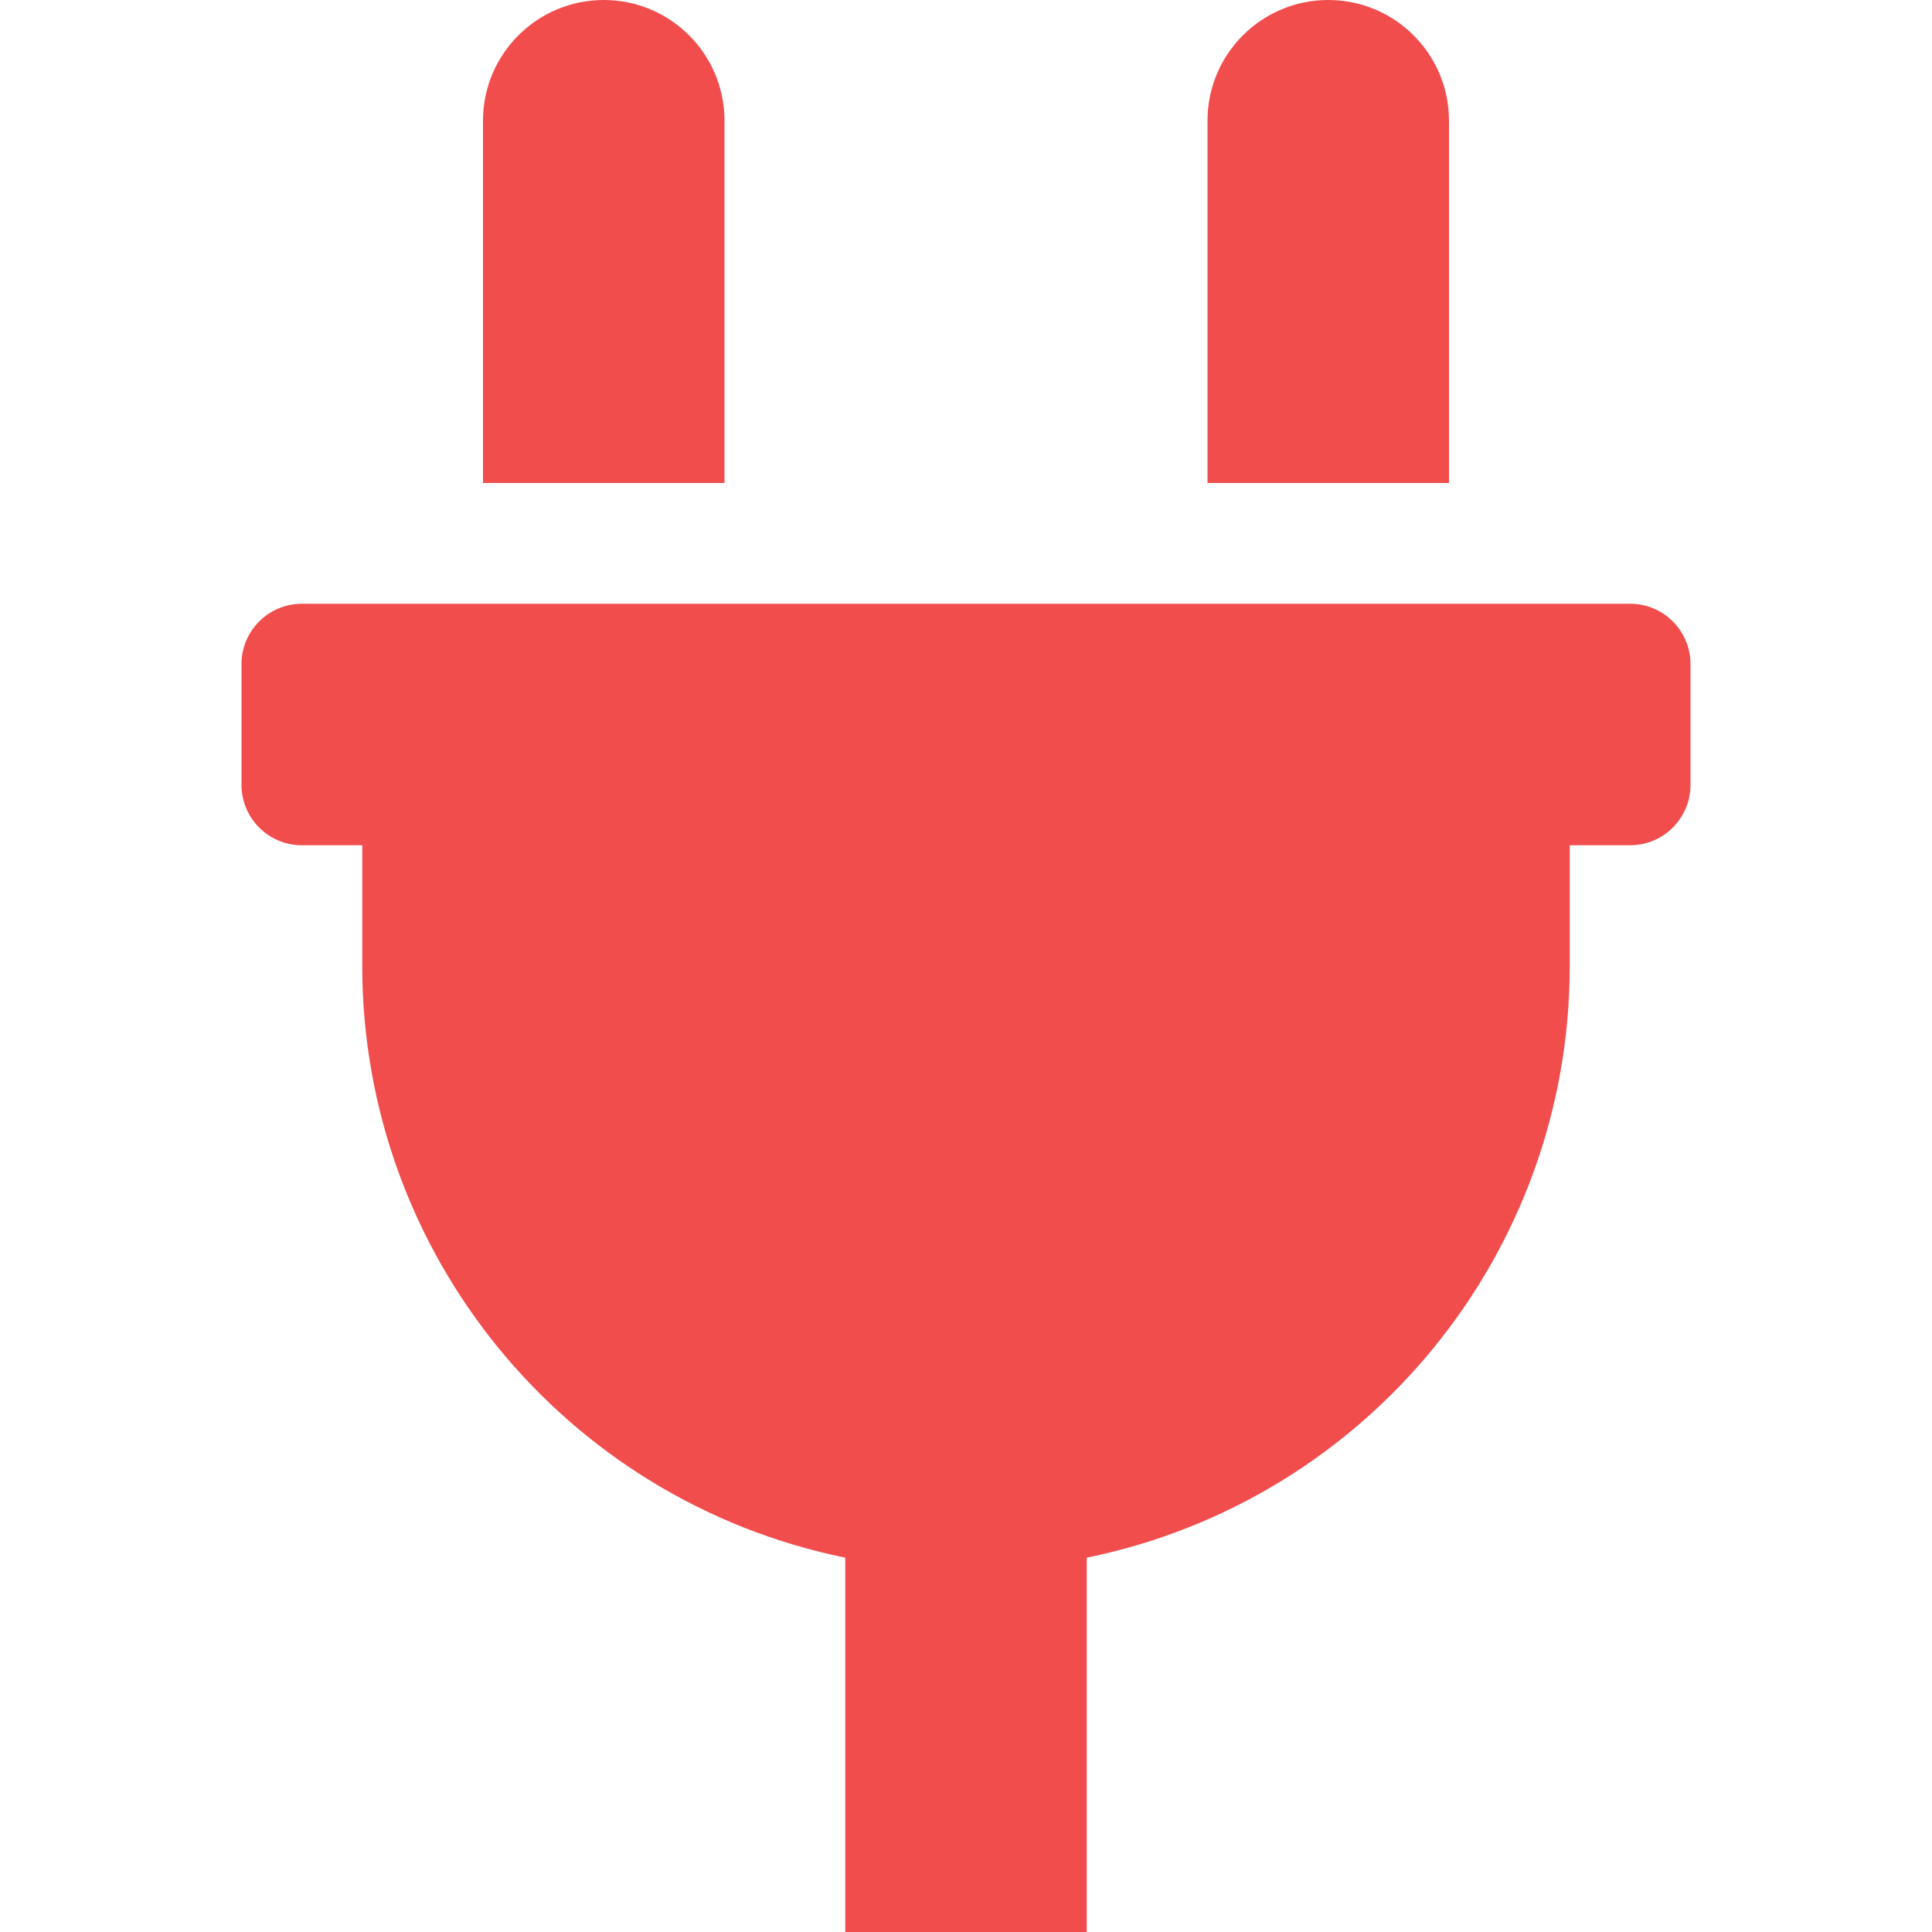
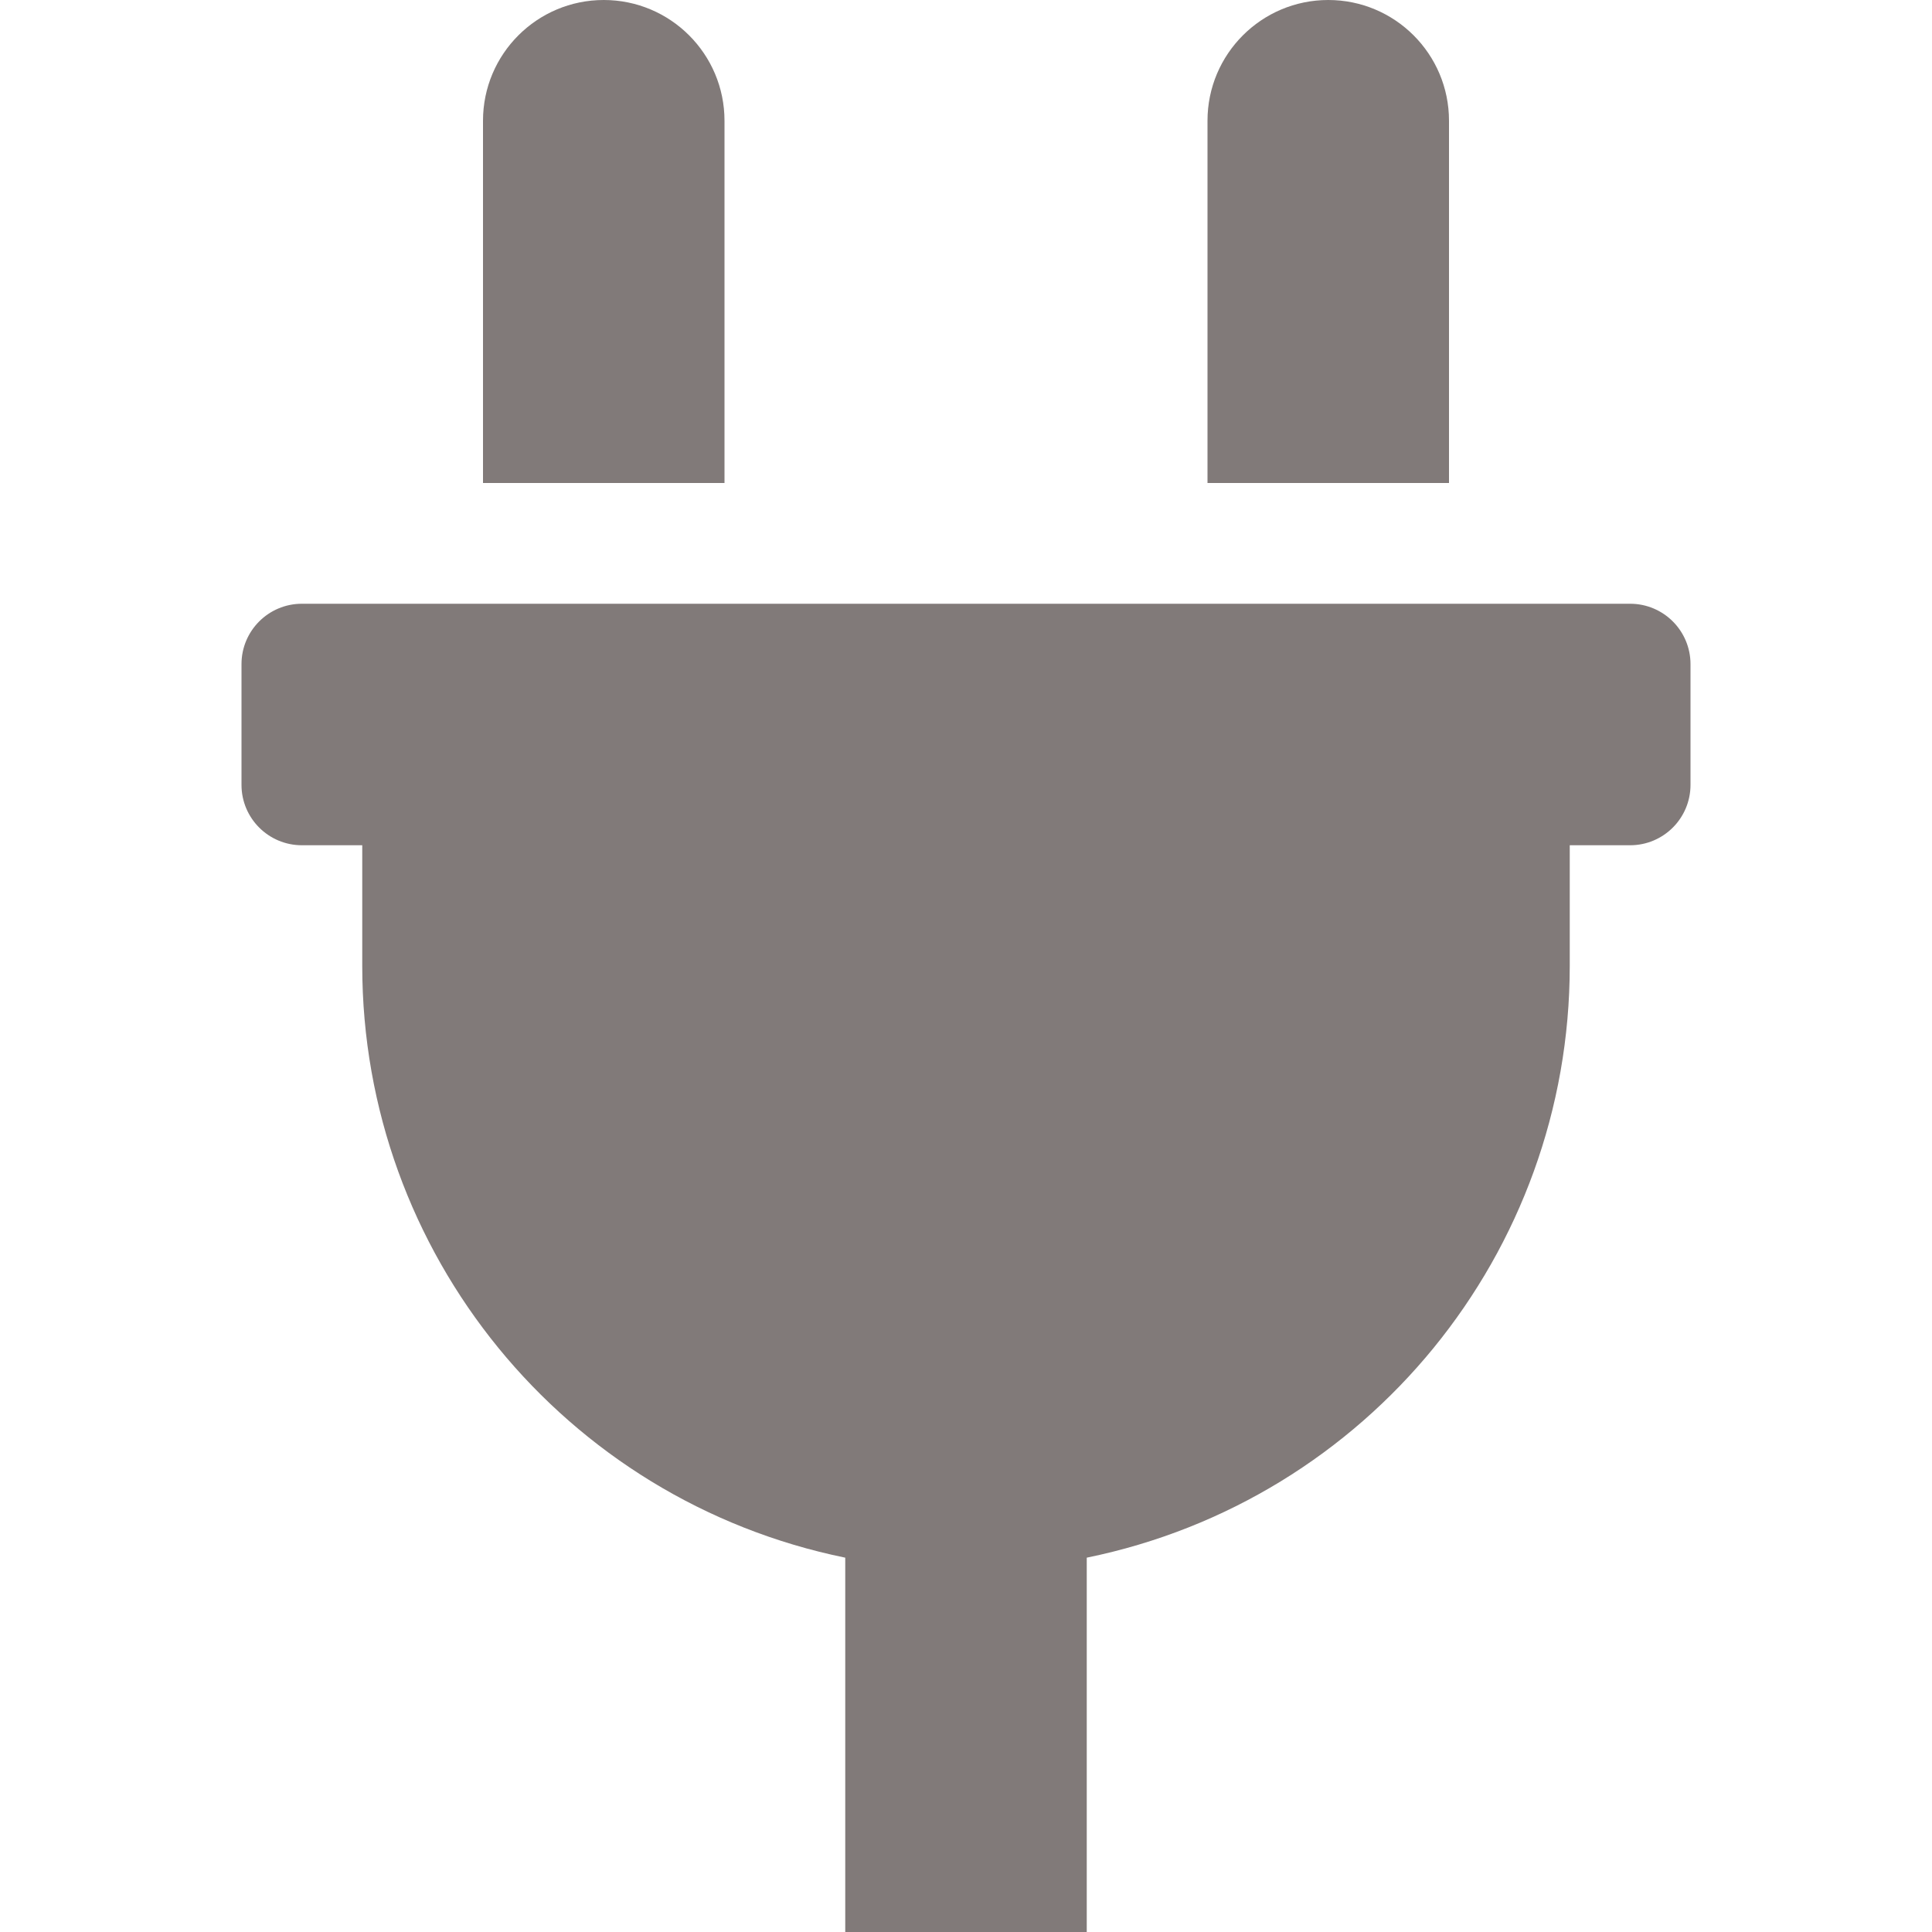
<svg xmlns="http://www.w3.org/2000/svg" width="24px" height="24px" viewBox="-64 0 512 512">
-   <path d="M320,32a32,32,0,0,0-64,0v96h64Zm48,128H16A16,16,0,0,0,0,176v32a16,16,0,0,0,16,16H32v32A160.07,160.07,0,0,0,160,412.8V512h64V412.8A160.07,160.07,0,0,0,352,256V224h16a16,16,0,0,0,16-16V176A16,16,0,0,0,368,160ZM128,32a32,32,0,0,0-64,0v96h64Z" fill="#F14D4D" />
+   <path d="M320,32a32,32,0,0,0-64,0v96h64Zm48,128H16A16,16,0,0,0,0,176v32a16,16,0,0,0,16,16H32v32A160.07,160.07,0,0,0,160,412.8V512h64V412.8A160.07,160.07,0,0,0,352,256V224h16a16,16,0,0,0,16-16V176A16,16,0,0,0,368,160ZM128,32a32,32,0,0,0-64,0v96h64Z" fill="#817A79" />
</svg>
